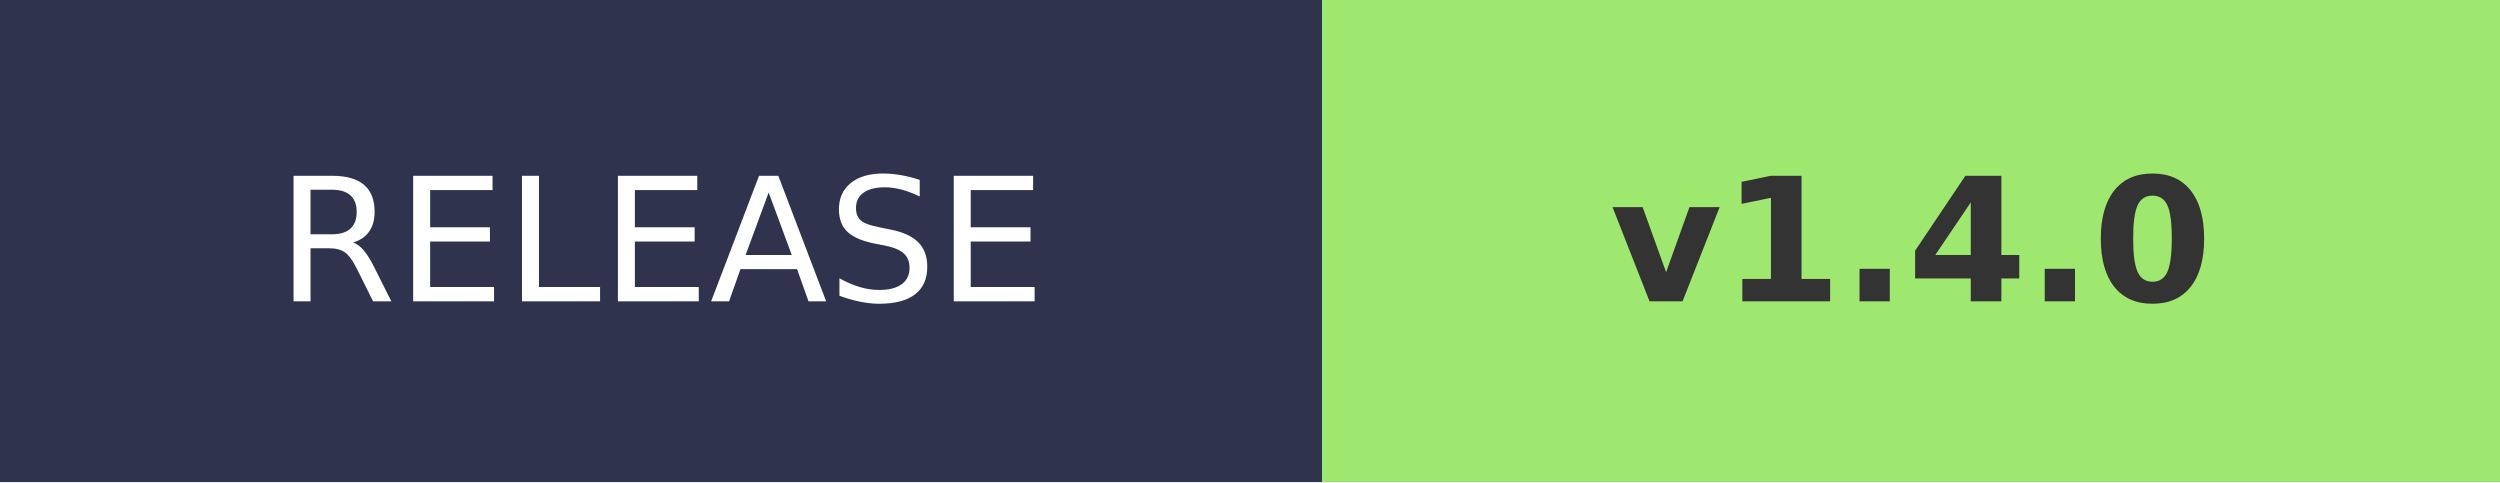
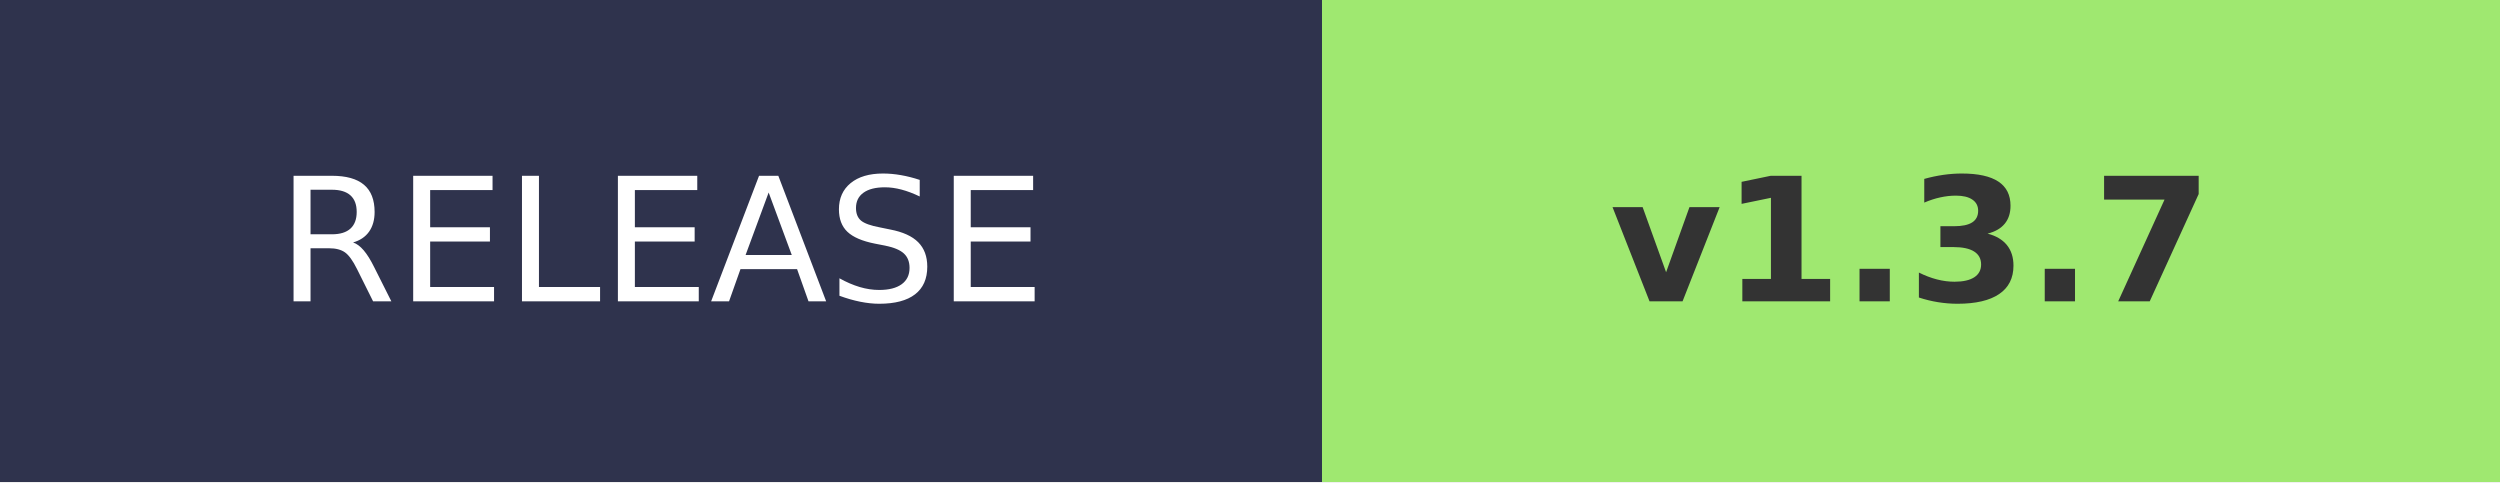
- <svg xmlns="http://www.w3.org/2000/svg" width="145.2" height="28" role="img" aria-label="RELEASE: v1.4.0">
+ <svg xmlns="http://www.w3.org/2000/svg" width="145.2" height="28" role="img" aria-label="RELEASE: v1.3.7">
  <g shape-rendering="crispEdges">
    <rect width="76.8" height="28" fill="#2F334D" />
    <rect x="76.8" width="68.4" height="28" fill="#9FE870" />
  </g>
  <g fill="#fff" text-anchor="middle" font-family="Verdana,Geneva,DejaVu Sans,sans-serif" text-rendering="geometricPrecision" font-size="100">
    <text transform="scale(.1)" x="384" y="175" textLength="490">RELEASE</text>
-     <text transform="scale(.1)" x="1110" y="175" textLength="420" font-weight="bold" fill="#333">v1.4.0</text>
+     <text transform="scale(.1)" x="1110" y="175" textLength="420" font-weight="bold" fill="#333">v1.3.7</text>
  </g>
</svg>
